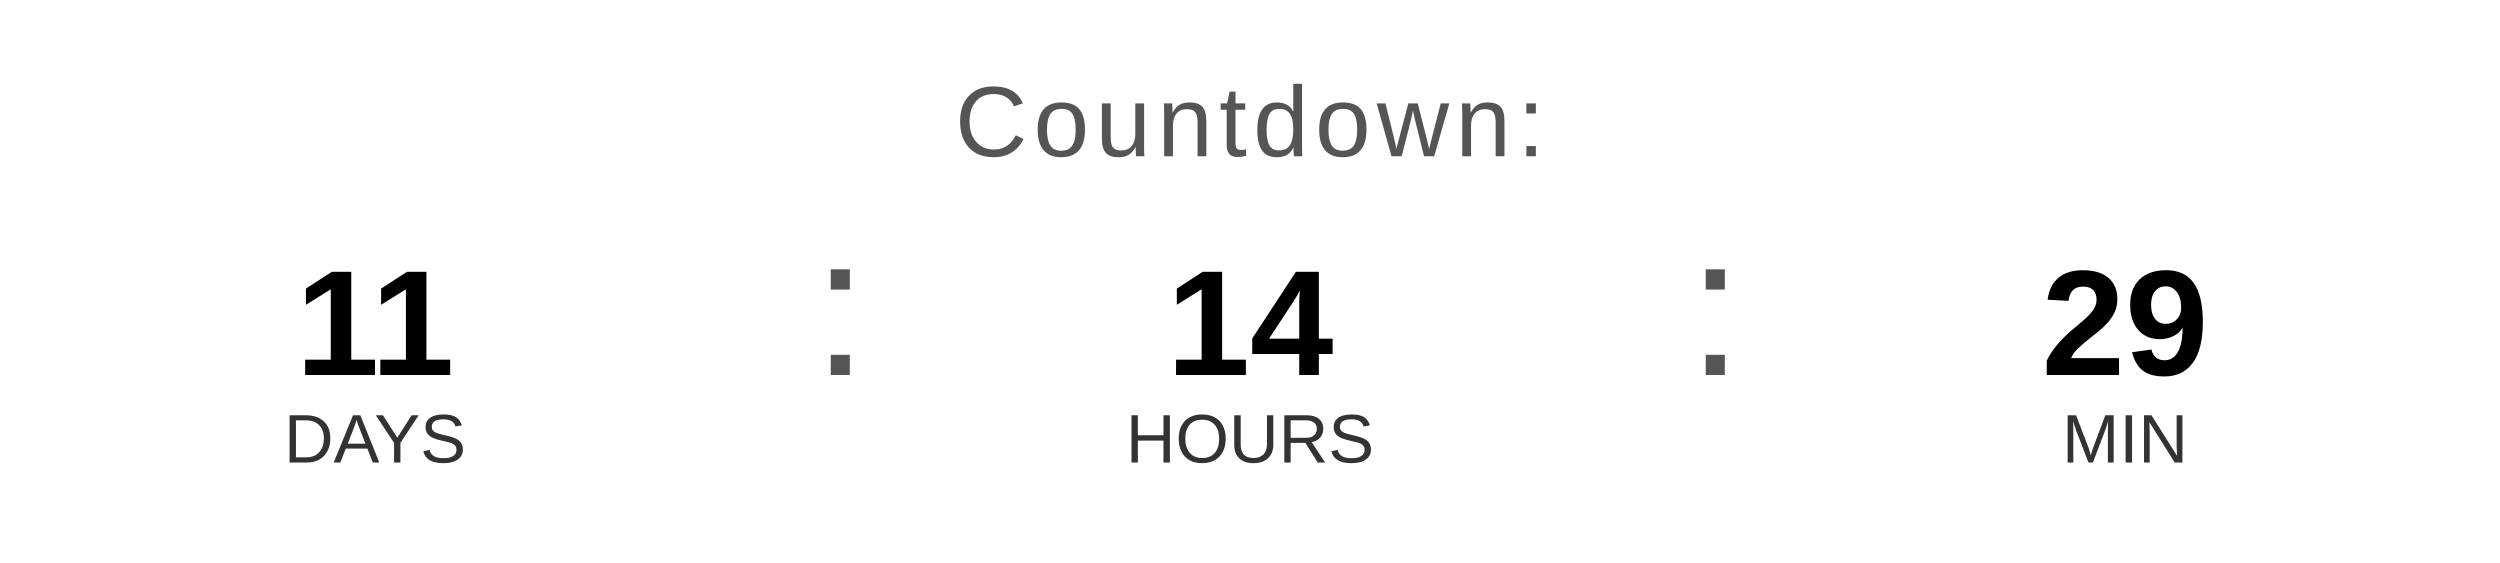
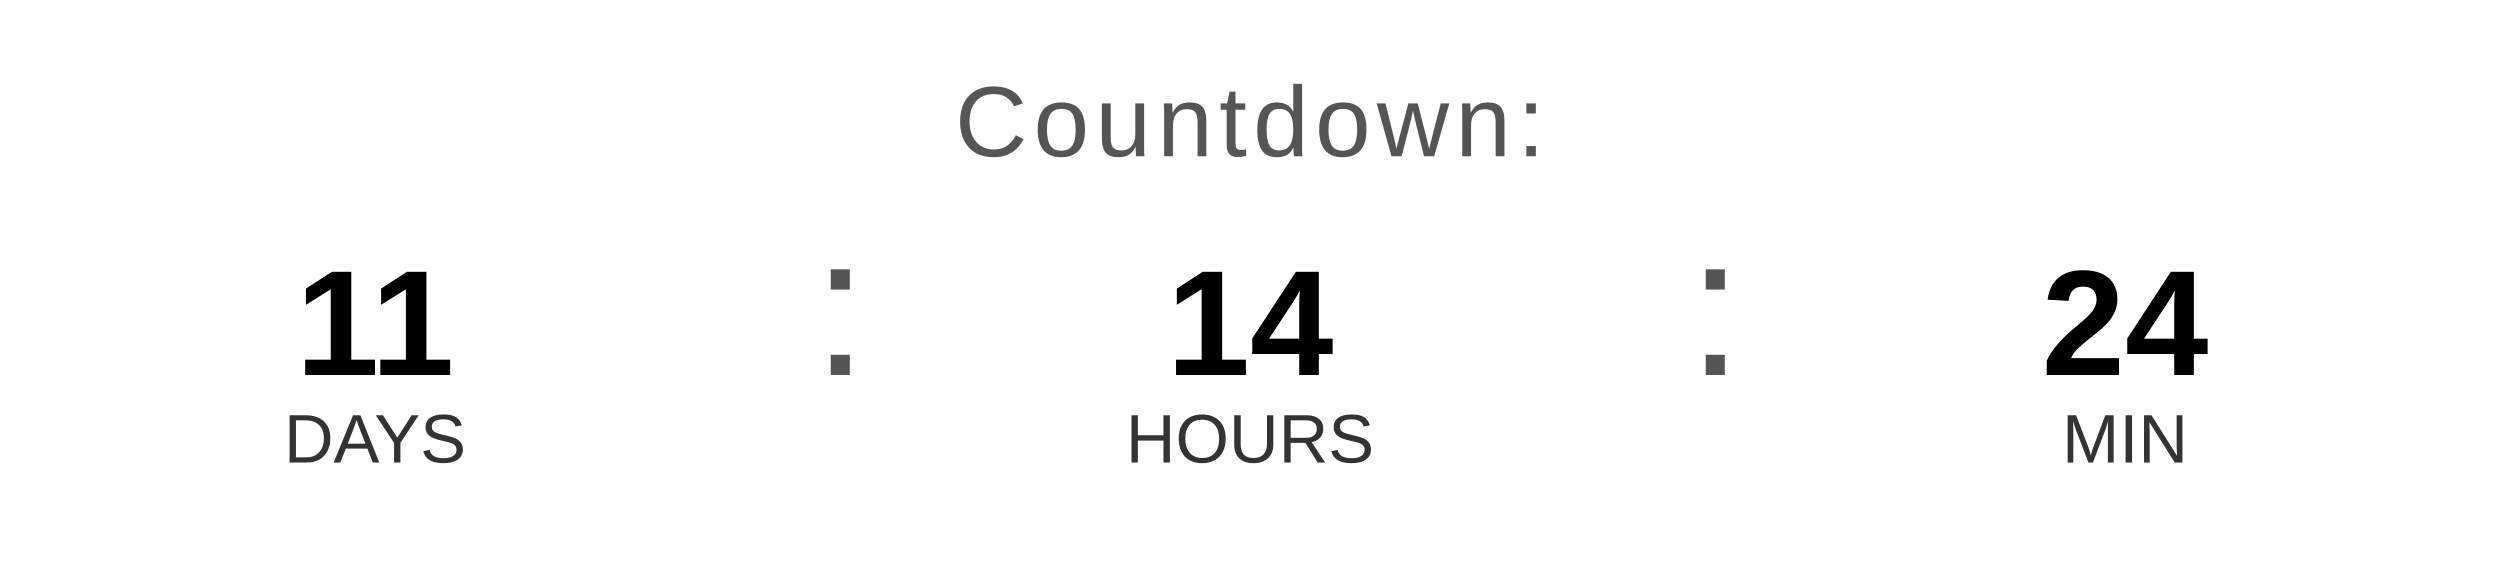
<svg xmlns="http://www.w3.org/2000/svg" width="400" height="90" viewBox="0 0 400 90">
  <text x="200" y="25" font-family="Arial, Helvetica, sans-serif" font-size="16" fill="#555555" text-anchor="middle" letter-spacing="1">
    Countdown:
  </text>
  <text x="60" y="60" font-family="Arial, Helvetica, sans-serif" font-size="24" font-weight="bold" fill="#000000" text-anchor="middle">11</text>
  <text x="60" y="74" font-family="Arial, Helvetica, sans-serif" font-size="11" fill="#333333" text-anchor="middle">DAYS</text>
  <text x="130" y="60" font-family="Arial, sans-serif" font-size="32" fill="#555555">:</text>
  <text x="200" y="60" font-family="Arial, Helvetica, sans-serif" font-size="24" font-weight="bold" fill="#000000" text-anchor="middle">14</text>
  <text x="200" y="74" font-family="Arial, Helvetica, sans-serif" font-size="11" fill="#333333" text-anchor="middle">HOURS</text>
  <text x="270" y="60" font-family="Arial, sans-serif" font-size="32" fill="#555555">:</text>
-   <text x="340" y="60" font-family="Arial, Helvetica, sans-serif" font-size="24" font-weight="bold" fill="#000000" text-anchor="middle">29</text>
+   <text x="340" y="60" font-family="Arial, Helvetica, sans-serif" font-size="24" font-weight="bold" fill="#000000" text-anchor="middle">24</text>
  <text x="340" y="74" font-family="Arial, Helvetica, sans-serif" font-size="11" fill="#333333" text-anchor="middle">MIN</text>
</svg>
